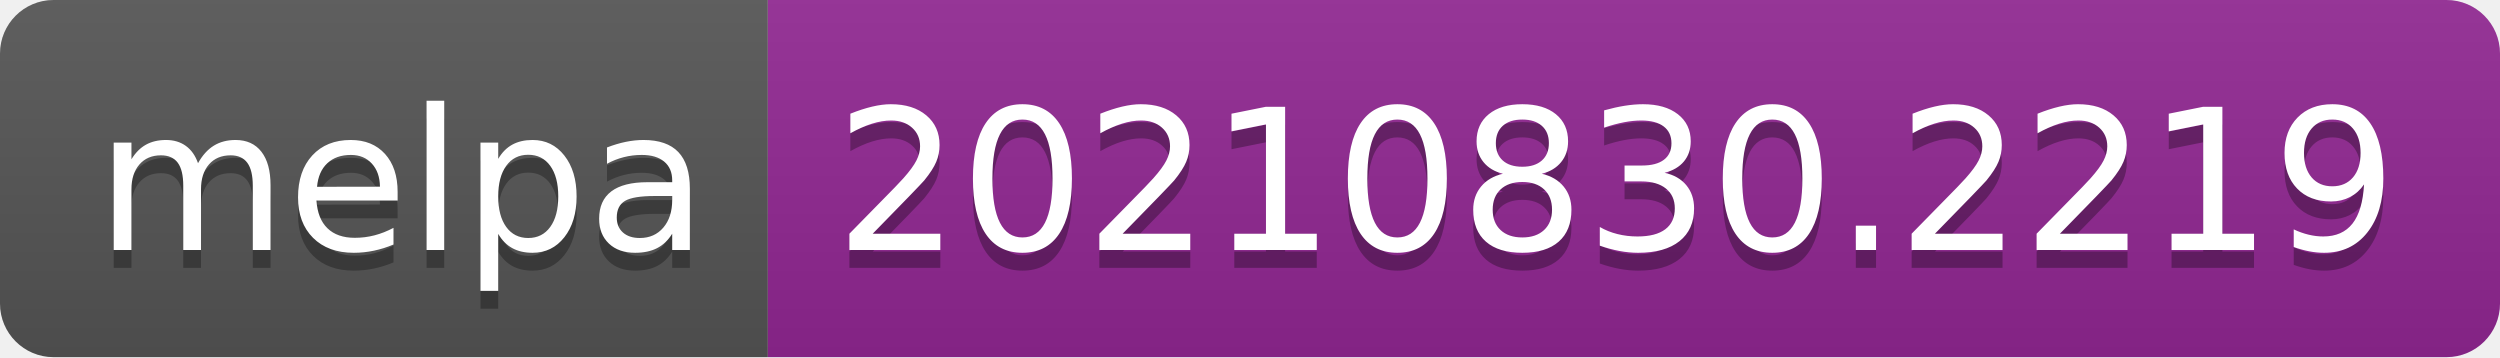
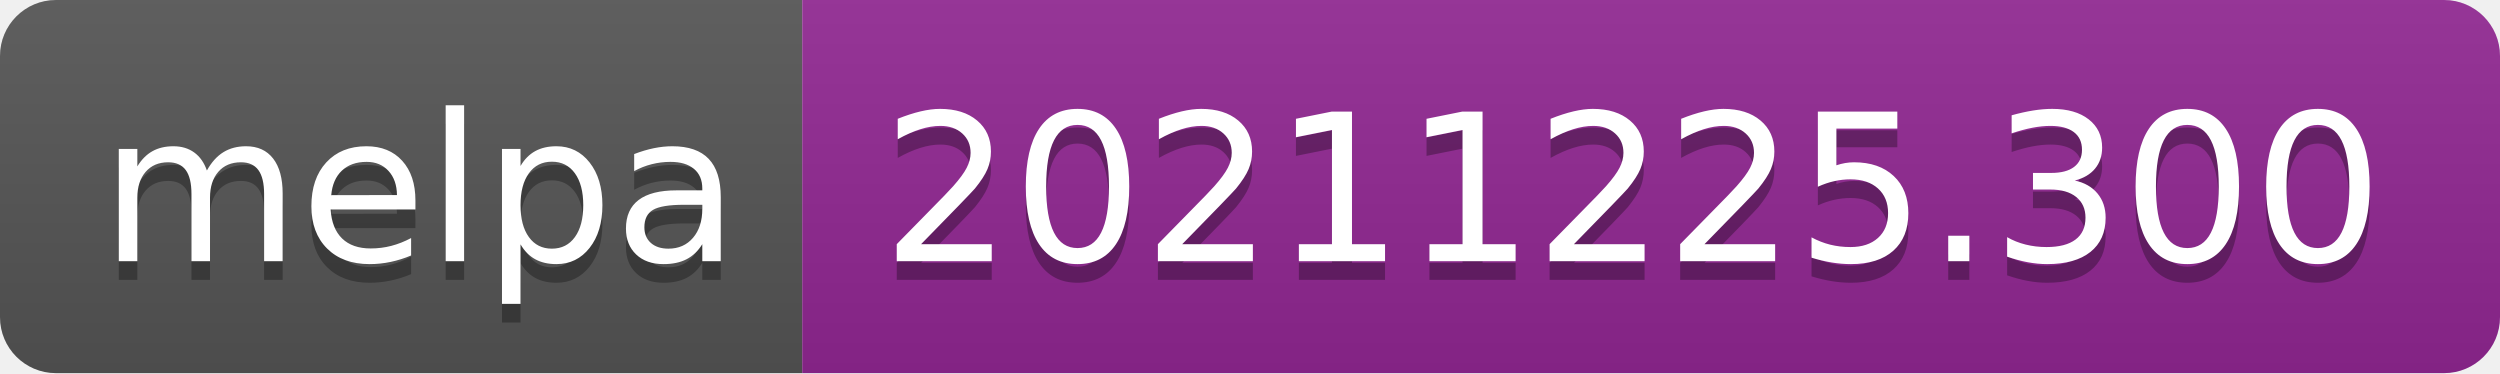
- <svg xmlns="http://www.w3.org/2000/svg" width="140" height="20" role="img" aria-label="melpa: 20210830.2219">
+ <svg xmlns="http://www.w3.org/2000/svg" width="134" height="20" role="img" aria-label="melpa: 20211225.300">
  <linearGradient id="s" x2="0" y2="100%">
    <stop offset="0" stop-color="#bbb" stop-opacity=".1" />
    <stop offset="1" stop-opacity=".1" />
  </linearGradient>
  <clipPath id="r">
-     <rect width="140" height="20" rx="3" fill="#fff" />
+     <rect width="134" height="20" rx="3" fill="#fff" />
  </clipPath>
  <g clip-path="url(#r)">
    <rect width="43" height="20" fill="#555" />
-     <rect x="43" width="97" height="20" fill="#922793" />
-     <rect width="140" height="20" fill="url(#s)" />
+     <rect x="43" width="91" height="20" fill="#922793" />
+     <rect width="134" height="20" fill="url(#s)" />
  </g>
  <g fill="#fff" text-anchor="middle" font-family="Verdana,Geneva,DejaVu Sans,sans-serif" text-rendering="geometricPrecision" font-size="110">
    <text aria-hidden="true" x="225" y="150" fill="#010101" fill-opacity=".3" transform="scale(.1)" textLength="330">melpa</text>
    <text x="225" y="140" transform="scale(.1)" fill="#fff" textLength="330">melpa</text>
-     <text aria-hidden="true" x="905" y="150" fill="#010101" fill-opacity=".3" transform="scale(.1)" textLength="870">20210830.2219</text>
-     <text x="905" y="140" transform="scale(.1)" fill="#fff" textLength="870">20210830.2219</text>
+     <text aria-hidden="true" x="875" y="150" fill="#010101" fill-opacity=".3" transform="scale(.1)" textLength="810">20211225.300</text>
+     <text x="875" y="140" transform="scale(.1)" fill="#fff" textLength="810">20211225.300</text>
  </g>
</svg>
